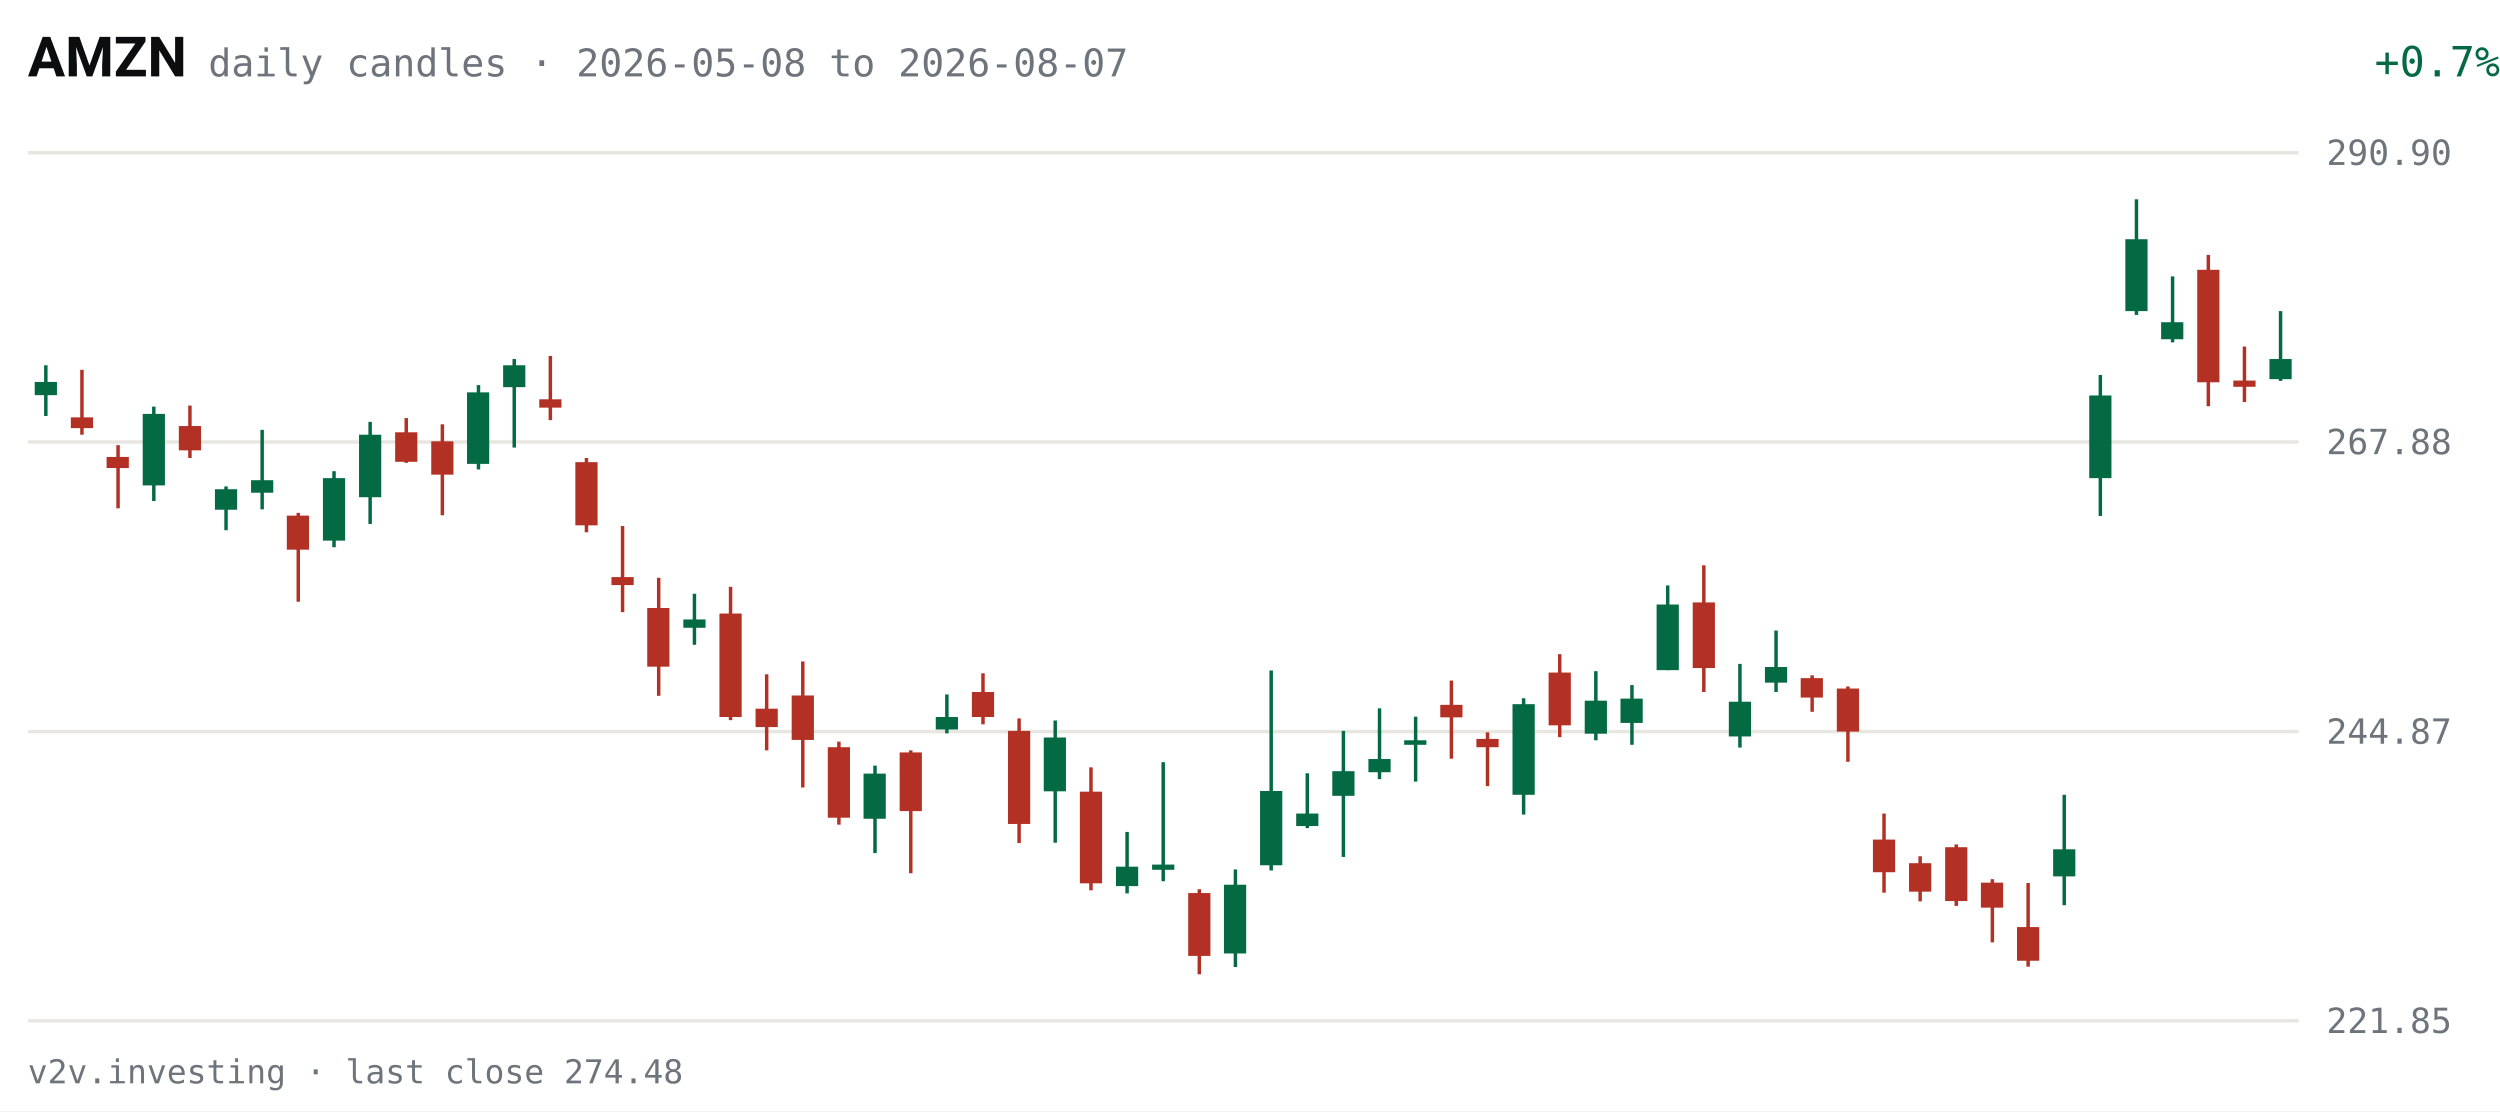
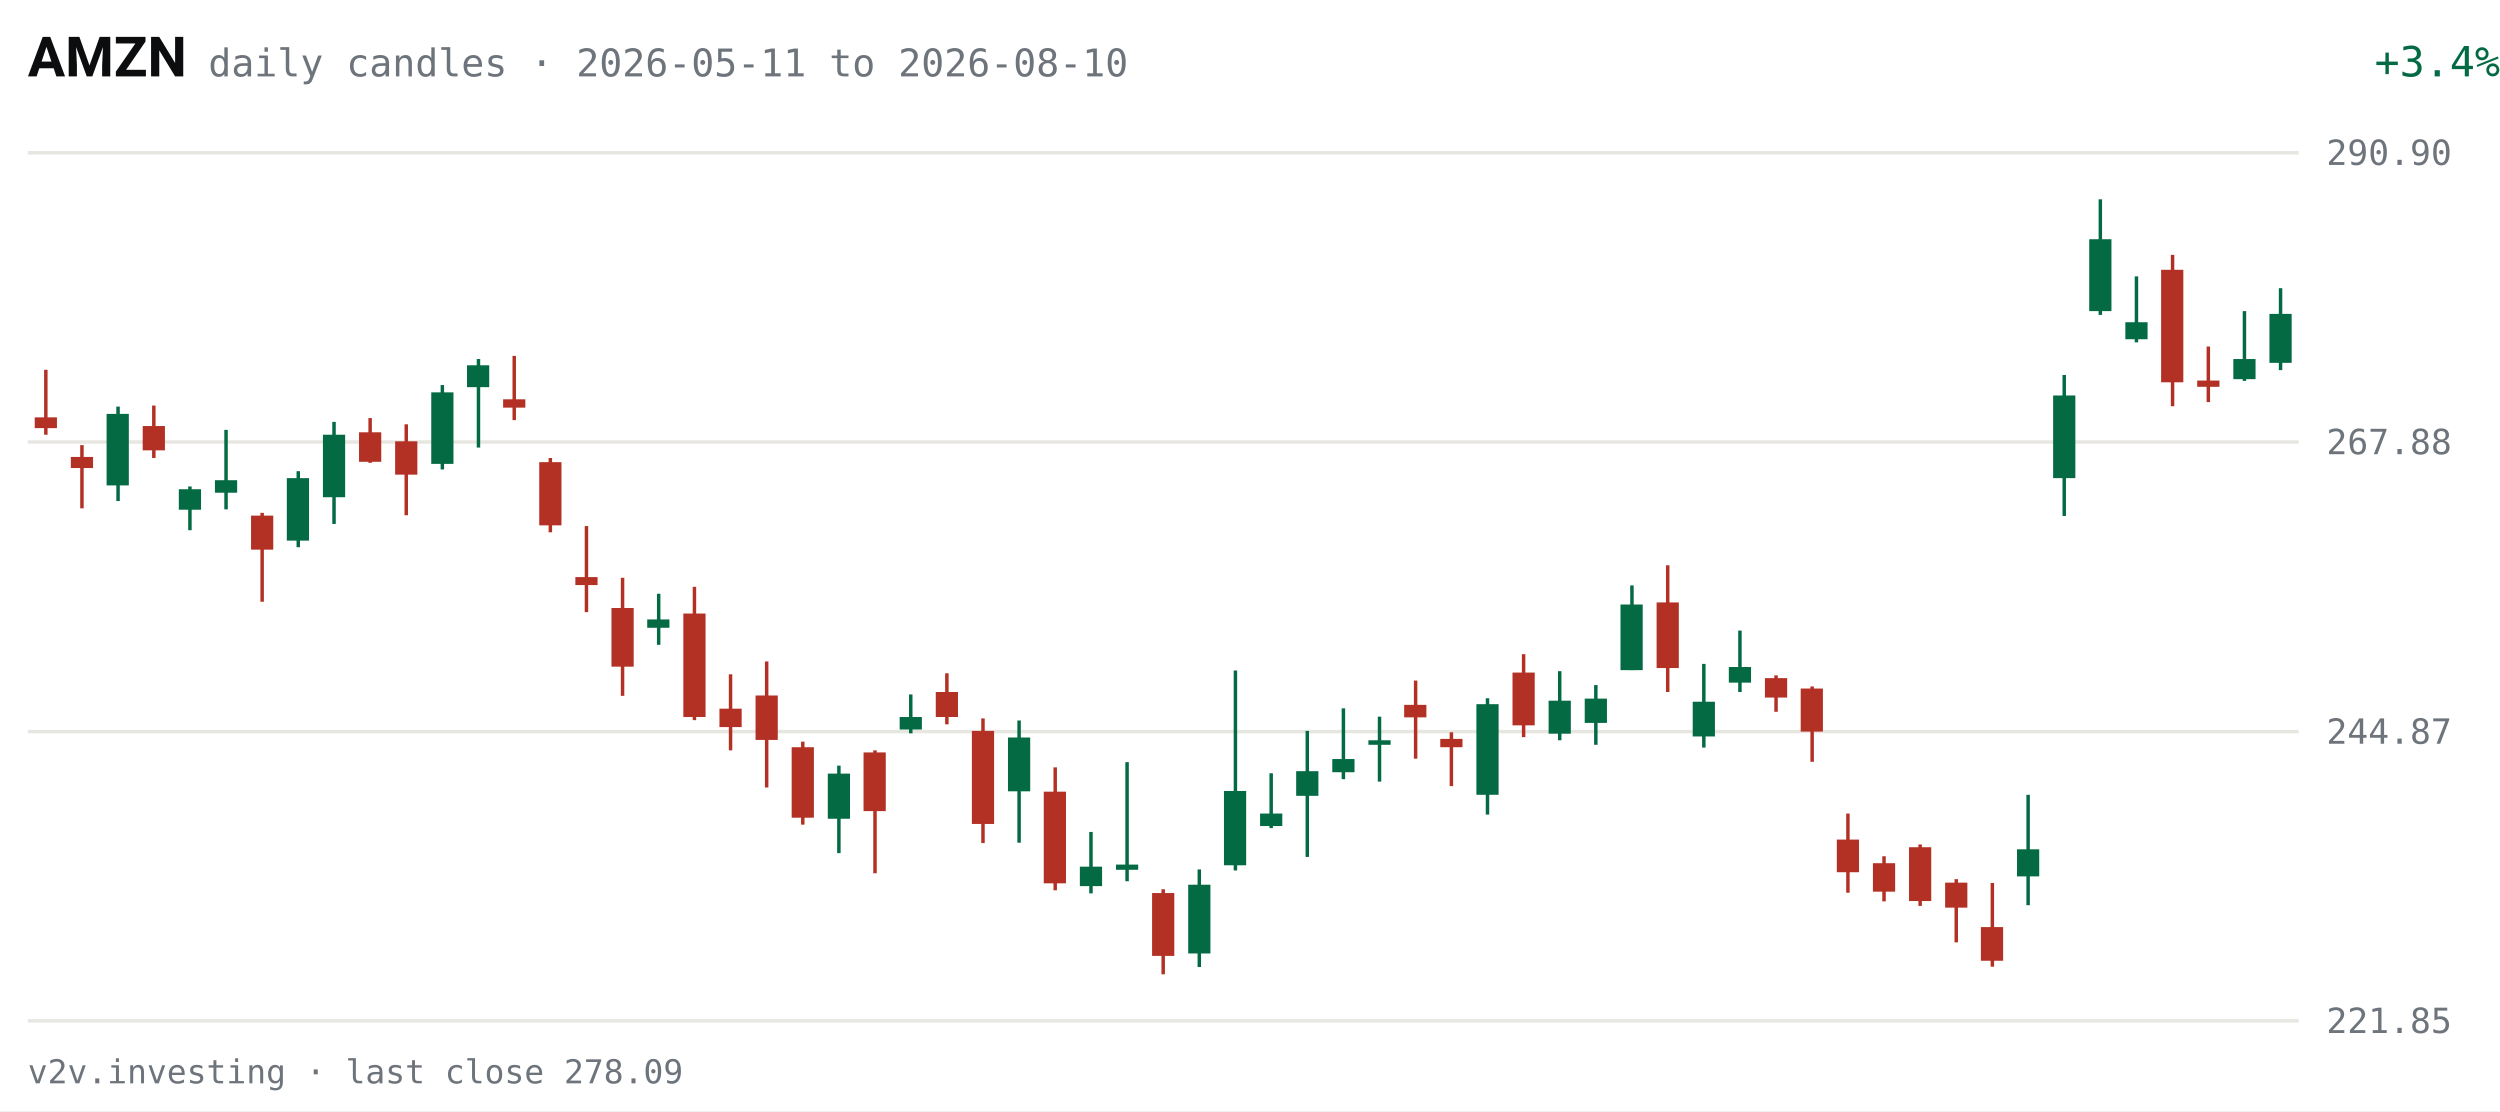
<svg xmlns="http://www.w3.org/2000/svg" viewBox="0 0 720 320" width="720" height="320" role="img" aria-label="AMZN daily candles, last 63 sessions">
  <rect width="720" height="320" fill="#FFFFFF" />
  <text x="8" y="22" fill="#0C0D0E" font-size="16" font-weight="600" font-family="system-ui,-apple-system,Segoe UI,Roboto,sans-serif">AMZN</text>
-   <text x="60" y="22" fill="#6E747B" font-size="11" font-family="ui-monospace,SFMono-Regular,Menlo,Consolas,monospace">daily candles · 2026-05-08 to 2026-08-07</text>
-   <text x="670" y="22" fill="#046A44" font-size="12" text-anchor="end" font-family="ui-monospace,SFMono-Regular,Menlo,Consolas,monospace" transform="translate(50,0)">+0.7%</text>
+   <text x="60" y="22" fill="#6E747B" font-size="11" font-family="ui-monospace,SFMono-Regular,Menlo,Consolas,monospace">daily candles · 2026-05-11 to 2026-08-10</text>
+   <text x="670" y="22" fill="#046A44" font-size="12" text-anchor="end" font-family="ui-monospace,SFMono-Regular,Menlo,Consolas,monospace" transform="translate(50,0)">+3.4%</text>
  <g font-family="ui-monospace,SFMono-Regular,Menlo,Consolas,monospace">
    <line x1="8" y1="294.0" x2="662" y2="294.0" stroke="#E7E6E1" stroke-width="1" />
    <text x="670" y="297.5" fill="#6E747B" font-size="10">221.85</text>
    <line x1="8" y1="210.7" x2="662" y2="210.7" stroke="#E7E6E1" stroke-width="1" />
    <text x="670" y="214.2" fill="#6E747B" font-size="10">244.87</text>
    <line x1="8" y1="127.3" x2="662" y2="127.3" stroke="#E7E6E1" stroke-width="1" />
    <text x="670" y="130.8" fill="#6E747B" font-size="10">267.88</text>
    <line x1="8" y1="44.0" x2="662" y2="44.0" stroke="#E7E6E1" stroke-width="1" />
    <text x="670" y="47.5" fill="#6E747B" font-size="10">290.90</text>
-     <line x1="13.2" y1="105.2" x2="13.2" y2="119.8" stroke="#046A44" stroke-width="1" />
-     <rect x="10.0" y="110.0" width="6.4" height="3.8" fill="#046A44" />
-     <line x1="23.6" y1="106.5" x2="23.6" y2="125.2" stroke="#B33124" stroke-width="1" />
-     <rect x="20.4" y="120.2" width="6.4" height="3.1" fill="#B33124" />
-     <line x1="34.0" y1="128.2" x2="34.0" y2="146.4" stroke="#B33124" stroke-width="1" />
-     <rect x="30.7" y="131.6" width="6.4" height="3.2" fill="#B33124" />
-     <line x1="44.3" y1="117.1" x2="44.3" y2="144.3" stroke="#046A44" stroke-width="1" />
-     <rect x="41.1" y="119.2" width="6.4" height="20.6" fill="#046A44" />
-     <line x1="54.7" y1="116.8" x2="54.7" y2="131.9" stroke="#B33124" stroke-width="1" />
-     <rect x="51.5" y="122.7" width="6.4" height="7.0" fill="#B33124" />
-     <line x1="65.1" y1="140.1" x2="65.1" y2="152.7" stroke="#046A44" stroke-width="1" />
-     <rect x="61.9" y="140.9" width="6.4" height="5.9" fill="#046A44" />
-     <line x1="75.5" y1="123.8" x2="75.5" y2="146.7" stroke="#046A44" stroke-width="1" />
-     <rect x="72.3" y="138.3" width="6.4" height="3.6" fill="#046A44" />
-     <line x1="85.9" y1="147.7" x2="85.9" y2="173.3" stroke="#B33124" stroke-width="1" />
-     <rect x="82.6" y="148.5" width="6.4" height="9.8" fill="#B33124" />
-     <line x1="96.2" y1="135.7" x2="96.2" y2="157.6" stroke="#046A44" stroke-width="1" />
-     <rect x="93.0" y="137.7" width="6.4" height="18.0" fill="#046A44" />
-     <line x1="106.6" y1="121.5" x2="106.6" y2="150.9" stroke="#046A44" stroke-width="1" />
-     <rect x="103.4" y="125.2" width="6.4" height="18.0" fill="#046A44" />
-     <line x1="117.0" y1="120.4" x2="117.0" y2="133.3" stroke="#B33124" stroke-width="1" />
-     <rect x="113.8" y="124.5" width="6.4" height="8.5" fill="#B33124" />
-     <line x1="127.4" y1="122.2" x2="127.4" y2="148.4" stroke="#B33124" stroke-width="1" />
-     <rect x="124.2" y="127.1" width="6.4" height="9.6" fill="#B33124" />
-     <line x1="137.8" y1="110.9" x2="137.8" y2="135.2" stroke="#046A44" stroke-width="1" />
-     <rect x="134.5" y="113.0" width="6.4" height="20.6" fill="#046A44" />
-     <line x1="148.1" y1="103.4" x2="148.1" y2="128.9" stroke="#046A44" stroke-width="1" />
-     <rect x="144.9" y="105.2" width="6.4" height="6.3" fill="#046A44" />
-     <line x1="158.5" y1="102.5" x2="158.5" y2="121.0" stroke="#B33124" stroke-width="1" />
-     <rect x="155.3" y="115.0" width="6.4" height="2.4" fill="#B33124" />
-     <line x1="168.9" y1="131.9" x2="168.9" y2="153.3" stroke="#B33124" stroke-width="1" />
-     <rect x="165.7" y="133.1" width="6.4" height="18.2" fill="#B33124" />
-     <line x1="179.3" y1="151.5" x2="179.3" y2="176.3" stroke="#B33124" stroke-width="1" />
-     <rect x="176.1" y="166.2" width="6.4" height="2.3" fill="#B33124" />
-     <line x1="189.7" y1="166.4" x2="189.7" y2="200.4" stroke="#B33124" stroke-width="1" />
-     <rect x="186.4" y="175.1" width="6.4" height="16.9" fill="#B33124" />
-     <line x1="200.0" y1="171.0" x2="200.0" y2="185.7" stroke="#046A44" stroke-width="1" />
-     <rect x="196.8" y="178.4" width="6.4" height="2.4" fill="#046A44" />
-     <line x1="210.4" y1="169.0" x2="210.4" y2="207.4" stroke="#B33124" stroke-width="1" />
-     <rect x="207.2" y="176.7" width="6.4" height="29.8" fill="#B33124" />
-     <line x1="220.8" y1="194.2" x2="220.8" y2="216.1" stroke="#B33124" stroke-width="1" />
-     <rect x="217.6" y="204.1" width="6.4" height="5.3" fill="#B33124" />
-     <line x1="231.2" y1="190.5" x2="231.2" y2="226.8" stroke="#B33124" stroke-width="1" />
-     <rect x="228.0" y="200.3" width="6.4" height="12.8" fill="#B33124" />
-     <line x1="241.6" y1="213.6" x2="241.6" y2="237.5" stroke="#B33124" stroke-width="1" />
-     <rect x="238.4" y="215.2" width="6.4" height="20.3" fill="#B33124" />
-     <line x1="252.0" y1="220.5" x2="252.0" y2="245.7" stroke="#046A44" stroke-width="1" />
-     <rect x="248.7" y="222.8" width="6.4" height="13.0" fill="#046A44" />
-     <line x1="262.3" y1="216.1" x2="262.3" y2="251.5" stroke="#B33124" stroke-width="1" />
-     <rect x="259.1" y="216.7" width="6.4" height="16.9" fill="#B33124" />
-     <line x1="272.7" y1="200.0" x2="272.7" y2="211.2" stroke="#046A44" stroke-width="1" />
-     <rect x="269.5" y="206.5" width="6.4" height="3.6" fill="#046A44" />
-     <line x1="283.1" y1="193.9" x2="283.1" y2="208.6" stroke="#B33124" stroke-width="1" />
-     <rect x="279.9" y="199.3" width="6.4" height="7.2" fill="#B33124" />
-     <line x1="293.5" y1="206.9" x2="293.5" y2="242.8" stroke="#B33124" stroke-width="1" />
-     <rect x="290.3" y="210.5" width="6.4" height="26.8" fill="#B33124" />
-     <line x1="303.9" y1="207.5" x2="303.9" y2="242.7" stroke="#046A44" stroke-width="1" />
-     <rect x="300.6" y="212.4" width="6.4" height="15.5" fill="#046A44" />
-     <line x1="314.2" y1="221.0" x2="314.2" y2="256.4" stroke="#B33124" stroke-width="1" />
-     <rect x="311.0" y="228.0" width="6.4" height="26.4" fill="#B33124" />
-     <line x1="324.6" y1="239.6" x2="324.6" y2="257.3" stroke="#046A44" stroke-width="1" />
-     <rect x="321.4" y="249.6" width="6.4" height="5.6" fill="#046A44" />
-     <line x1="335.0" y1="219.5" x2="335.0" y2="253.8" stroke="#046A44" stroke-width="1" />
-     <rect x="331.8" y="249.0" width="6.4" height="1.5" fill="#046A44" />
-     <line x1="345.4" y1="256.1" x2="345.4" y2="280.6" stroke="#B33124" stroke-width="1" />
-     <rect x="342.2" y="257.2" width="6.4" height="18.1" fill="#B33124" />
-     <line x1="355.8" y1="250.4" x2="355.8" y2="278.5" stroke="#046A44" stroke-width="1" />
-     <rect x="352.5" y="254.8" width="6.4" height="19.8" fill="#046A44" />
-     <line x1="366.1" y1="193.1" x2="366.1" y2="250.7" stroke="#046A44" stroke-width="1" />
-     <rect x="362.9" y="227.8" width="6.4" height="21.4" fill="#046A44" />
-     <line x1="376.5" y1="222.7" x2="376.5" y2="238.5" stroke="#046A44" stroke-width="1" />
-     <rect x="373.3" y="234.3" width="6.4" height="3.6" fill="#046A44" />
-     <line x1="386.9" y1="210.5" x2="386.9" y2="246.8" stroke="#046A44" stroke-width="1" />
-     <rect x="383.7" y="222.1" width="6.4" height="7.1" fill="#046A44" />
-     <line x1="397.3" y1="204.0" x2="397.3" y2="224.4" stroke="#046A44" stroke-width="1" />
-     <rect x="394.1" y="218.6" width="6.4" height="3.8" fill="#046A44" />
-     <line x1="407.7" y1="206.4" x2="407.7" y2="225.1" stroke="#046A44" stroke-width="1" />
-     <rect x="404.4" y="213.2" width="6.4" height="1.3" fill="#046A44" />
-     <line x1="418.0" y1="196.0" x2="418.0" y2="218.5" stroke="#B33124" stroke-width="1" />
-     <rect x="414.8" y="203.0" width="6.4" height="3.6" fill="#B33124" />
-     <line x1="428.4" y1="210.9" x2="428.4" y2="226.4" stroke="#B33124" stroke-width="1" />
-     <rect x="425.2" y="212.8" width="6.4" height="2.4" fill="#B33124" />
-     <line x1="438.8" y1="201.1" x2="438.8" y2="234.6" stroke="#046A44" stroke-width="1" />
-     <rect x="435.6" y="202.8" width="6.4" height="26.1" fill="#046A44" />
-     <line x1="449.2" y1="188.4" x2="449.2" y2="212.3" stroke="#B33124" stroke-width="1" />
-     <rect x="446.0" y="193.7" width="6.4" height="15.2" fill="#B33124" />
-     <line x1="459.6" y1="193.3" x2="459.6" y2="213.2" stroke="#046A44" stroke-width="1" />
-     <rect x="456.4" y="201.8" width="6.4" height="9.5" fill="#046A44" />
-     <line x1="470.0" y1="197.3" x2="470.0" y2="214.5" stroke="#046A44" stroke-width="1" />
-     <rect x="466.7" y="201.2" width="6.4" height="7.0" fill="#046A44" />
-     <line x1="480.3" y1="168.6" x2="480.3" y2="193.0" stroke="#046A44" stroke-width="1" />
-     <rect x="477.1" y="174.1" width="6.4" height="18.9" fill="#046A44" />
-     <line x1="490.7" y1="162.8" x2="490.7" y2="199.3" stroke="#B33124" stroke-width="1" />
-     <rect x="487.5" y="173.5" width="6.4" height="18.9" fill="#B33124" />
-     <line x1="501.1" y1="191.2" x2="501.1" y2="215.3" stroke="#046A44" stroke-width="1" />
-     <rect x="497.9" y="202.1" width="6.4" height="10.0" fill="#046A44" />
-     <line x1="511.5" y1="181.6" x2="511.5" y2="199.3" stroke="#046A44" stroke-width="1" />
-     <rect x="508.3" y="192.1" width="6.4" height="4.5" fill="#046A44" />
-     <line x1="521.9" y1="194.5" x2="521.9" y2="205.0" stroke="#B33124" stroke-width="1" />
-     <rect x="518.6" y="195.3" width="6.4" height="5.6" fill="#B33124" />
-     <line x1="532.2" y1="197.7" x2="532.2" y2="219.4" stroke="#B33124" stroke-width="1" />
-     <rect x="529.0" y="198.3" width="6.4" height="12.4" fill="#B33124" />
-     <line x1="542.6" y1="234.3" x2="542.6" y2="257.1" stroke="#B33124" stroke-width="1" />
-     <rect x="539.4" y="241.8" width="6.4" height="9.4" fill="#B33124" />
-     <line x1="553.0" y1="246.6" x2="553.0" y2="259.6" stroke="#B33124" stroke-width="1" />
-     <rect x="549.8" y="248.6" width="6.4" height="8.2" fill="#B33124" />
-     <line x1="563.4" y1="243.2" x2="563.4" y2="260.9" stroke="#B33124" stroke-width="1" />
-     <rect x="560.2" y="244.0" width="6.4" height="15.5" fill="#B33124" />
-     <line x1="573.8" y1="253.2" x2="573.8" y2="271.4" stroke="#B33124" stroke-width="1" />
-     <rect x="570.5" y="254.2" width="6.4" height="7.2" fill="#B33124" />
-     <line x1="584.1" y1="254.3" x2="584.1" y2="278.4" stroke="#B33124" stroke-width="1" />
-     <rect x="580.9" y="267.0" width="6.4" height="9.7" fill="#B33124" />
-     <line x1="594.5" y1="228.9" x2="594.5" y2="260.7" stroke="#046A44" stroke-width="1" />
-     <rect x="591.3" y="244.6" width="6.4" height="7.8" fill="#046A44" />
-     <line x1="604.9" y1="108.0" x2="604.9" y2="148.6" stroke="#046A44" stroke-width="1" />
-     <rect x="601.7" y="113.9" width="6.4" height="23.8" fill="#046A44" />
-     <line x1="615.3" y1="57.4" x2="615.3" y2="90.7" stroke="#046A44" stroke-width="1" />
-     <rect x="612.1" y="68.9" width="6.4" height="20.7" fill="#046A44" />
-     <line x1="625.7" y1="79.6" x2="625.7" y2="98.6" stroke="#046A44" stroke-width="1" />
-     <rect x="622.4" y="92.8" width="6.4" height="4.9" fill="#046A44" />
-     <line x1="636.0" y1="73.4" x2="636.0" y2="117.0" stroke="#B33124" stroke-width="1" />
-     <rect x="632.8" y="77.7" width="6.4" height="32.4" fill="#B33124" />
-     <line x1="646.4" y1="99.8" x2="646.4" y2="115.8" stroke="#B33124" stroke-width="1" />
-     <rect x="643.2" y="109.6" width="6.4" height="1.8" fill="#B33124" />
-     <line x1="656.8" y1="89.6" x2="656.8" y2="109.7" stroke="#046A44" stroke-width="1" />
-     <rect x="653.6" y="103.4" width="6.4" height="5.8" fill="#046A44" />
+     <line x1="13.2" y1="106.5" x2="13.2" y2="125.2" stroke="#B33124" stroke-width="1" />
+     <rect x="10.0" y="120.2" width="6.4" height="3.1" fill="#B33124" />
+     <line x1="23.6" y1="128.2" x2="23.6" y2="146.4" stroke="#B33124" stroke-width="1" />
+     <rect x="20.4" y="131.6" width="6.4" height="3.2" fill="#B33124" />
+     <line x1="34.0" y1="117.1" x2="34.0" y2="144.3" stroke="#046A44" stroke-width="1" />
+     <rect x="30.7" y="119.2" width="6.4" height="20.6" fill="#046A44" />
+     <line x1="44.3" y1="116.8" x2="44.3" y2="131.9" stroke="#B33124" stroke-width="1" />
+     <rect x="41.1" y="122.7" width="6.4" height="7.0" fill="#B33124" />
+     <line x1="54.7" y1="140.1" x2="54.7" y2="152.7" stroke="#046A44" stroke-width="1" />
+     <rect x="51.5" y="140.9" width="6.4" height="5.9" fill="#046A44" />
+     <line x1="65.1" y1="123.8" x2="65.1" y2="146.7" stroke="#046A44" stroke-width="1" />
+     <rect x="61.9" y="138.3" width="6.4" height="3.6" fill="#046A44" />
+     <line x1="75.5" y1="147.7" x2="75.5" y2="173.3" stroke="#B33124" stroke-width="1" />
+     <rect x="72.3" y="148.5" width="6.4" height="9.8" fill="#B33124" />
+     <line x1="85.9" y1="135.7" x2="85.9" y2="157.6" stroke="#046A44" stroke-width="1" />
+     <rect x="82.6" y="137.7" width="6.4" height="18.0" fill="#046A44" />
+     <line x1="96.2" y1="121.5" x2="96.2" y2="150.9" stroke="#046A44" stroke-width="1" />
+     <rect x="93.0" y="125.2" width="6.4" height="18.0" fill="#046A44" />
+     <line x1="106.6" y1="120.4" x2="106.6" y2="133.3" stroke="#B33124" stroke-width="1" />
+     <rect x="103.4" y="124.5" width="6.4" height="8.5" fill="#B33124" />
+     <line x1="117.0" y1="122.2" x2="117.0" y2="148.4" stroke="#B33124" stroke-width="1" />
+     <rect x="113.8" y="127.1" width="6.4" height="9.6" fill="#B33124" />
+     <line x1="127.4" y1="110.9" x2="127.4" y2="135.2" stroke="#046A44" stroke-width="1" />
+     <rect x="124.2" y="113.0" width="6.4" height="20.6" fill="#046A44" />
+     <line x1="137.8" y1="103.4" x2="137.8" y2="128.9" stroke="#046A44" stroke-width="1" />
+     <rect x="134.5" y="105.2" width="6.4" height="6.3" fill="#046A44" />
+     <line x1="148.1" y1="102.5" x2="148.1" y2="121.0" stroke="#B33124" stroke-width="1" />
+     <rect x="144.9" y="115.0" width="6.4" height="2.4" fill="#B33124" />
+     <line x1="158.5" y1="131.9" x2="158.5" y2="153.3" stroke="#B33124" stroke-width="1" />
+     <rect x="155.3" y="133.1" width="6.4" height="18.2" fill="#B33124" />
+     <line x1="168.9" y1="151.5" x2="168.9" y2="176.3" stroke="#B33124" stroke-width="1" />
+     <rect x="165.7" y="166.2" width="6.4" height="2.3" fill="#B33124" />
+     <line x1="179.3" y1="166.4" x2="179.3" y2="200.4" stroke="#B33124" stroke-width="1" />
+     <rect x="176.1" y="175.1" width="6.4" height="16.9" fill="#B33124" />
+     <line x1="189.7" y1="171.0" x2="189.7" y2="185.7" stroke="#046A44" stroke-width="1" />
+     <rect x="186.4" y="178.4" width="6.4" height="2.4" fill="#046A44" />
+     <line x1="200.0" y1="169.0" x2="200.0" y2="207.4" stroke="#B33124" stroke-width="1" />
+     <rect x="196.8" y="176.7" width="6.4" height="29.8" fill="#B33124" />
+     <line x1="210.4" y1="194.2" x2="210.4" y2="216.1" stroke="#B33124" stroke-width="1" />
+     <rect x="207.2" y="204.1" width="6.4" height="5.3" fill="#B33124" />
+     <line x1="220.8" y1="190.5" x2="220.8" y2="226.8" stroke="#B33124" stroke-width="1" />
+     <rect x="217.6" y="200.3" width="6.4" height="12.8" fill="#B33124" />
+     <line x1="231.2" y1="213.6" x2="231.2" y2="237.5" stroke="#B33124" stroke-width="1" />
+     <rect x="228.0" y="215.2" width="6.4" height="20.3" fill="#B33124" />
+     <line x1="241.6" y1="220.5" x2="241.6" y2="245.7" stroke="#046A44" stroke-width="1" />
+     <rect x="238.4" y="222.8" width="6.4" height="13.0" fill="#046A44" />
+     <line x1="252.0" y1="216.1" x2="252.0" y2="251.5" stroke="#B33124" stroke-width="1" />
+     <rect x="248.7" y="216.7" width="6.4" height="16.9" fill="#B33124" />
+     <line x1="262.3" y1="200.0" x2="262.3" y2="211.2" stroke="#046A44" stroke-width="1" />
+     <rect x="259.1" y="206.5" width="6.4" height="3.6" fill="#046A44" />
+     <line x1="272.7" y1="193.9" x2="272.7" y2="208.6" stroke="#B33124" stroke-width="1" />
+     <rect x="269.5" y="199.3" width="6.4" height="7.2" fill="#B33124" />
+     <line x1="283.1" y1="206.9" x2="283.1" y2="242.8" stroke="#B33124" stroke-width="1" />
+     <rect x="279.9" y="210.5" width="6.4" height="26.8" fill="#B33124" />
+     <line x1="293.5" y1="207.5" x2="293.5" y2="242.7" stroke="#046A44" stroke-width="1" />
+     <rect x="290.3" y="212.4" width="6.4" height="15.5" fill="#046A44" />
+     <line x1="303.9" y1="221.0" x2="303.9" y2="256.4" stroke="#B33124" stroke-width="1" />
+     <rect x="300.6" y="228.0" width="6.4" height="26.4" fill="#B33124" />
+     <line x1="314.2" y1="239.6" x2="314.2" y2="257.3" stroke="#046A44" stroke-width="1" />
+     <rect x="311.0" y="249.6" width="6.4" height="5.6" fill="#046A44" />
+     <line x1="324.6" y1="219.5" x2="324.6" y2="253.8" stroke="#046A44" stroke-width="1" />
+     <rect x="321.4" y="249.0" width="6.4" height="1.5" fill="#046A44" />
+     <line x1="335.0" y1="256.1" x2="335.0" y2="280.6" stroke="#B33124" stroke-width="1" />
+     <rect x="331.8" y="257.2" width="6.4" height="18.1" fill="#B33124" />
+     <line x1="345.4" y1="250.4" x2="345.4" y2="278.5" stroke="#046A44" stroke-width="1" />
+     <rect x="342.2" y="254.8" width="6.4" height="19.8" fill="#046A44" />
+     <line x1="355.8" y1="193.1" x2="355.8" y2="250.7" stroke="#046A44" stroke-width="1" />
+     <rect x="352.5" y="227.8" width="6.4" height="21.4" fill="#046A44" />
+     <line x1="366.1" y1="222.7" x2="366.1" y2="238.5" stroke="#046A44" stroke-width="1" />
+     <rect x="362.9" y="234.3" width="6.4" height="3.6" fill="#046A44" />
+     <line x1="376.5" y1="210.5" x2="376.5" y2="246.8" stroke="#046A44" stroke-width="1" />
+     <rect x="373.3" y="222.1" width="6.4" height="7.1" fill="#046A44" />
+     <line x1="386.9" y1="204.0" x2="386.9" y2="224.4" stroke="#046A44" stroke-width="1" />
+     <rect x="383.7" y="218.6" width="6.4" height="3.8" fill="#046A44" />
+     <line x1="397.3" y1="206.4" x2="397.3" y2="225.1" stroke="#046A44" stroke-width="1" />
+     <rect x="394.1" y="213.2" width="6.4" height="1.3" fill="#046A44" />
+     <line x1="407.7" y1="196.0" x2="407.7" y2="218.5" stroke="#B33124" stroke-width="1" />
+     <rect x="404.4" y="203.0" width="6.4" height="3.6" fill="#B33124" />
+     <line x1="418.0" y1="210.9" x2="418.0" y2="226.4" stroke="#B33124" stroke-width="1" />
+     <rect x="414.8" y="212.8" width="6.4" height="2.4" fill="#B33124" />
+     <line x1="428.4" y1="201.1" x2="428.4" y2="234.6" stroke="#046A44" stroke-width="1" />
+     <rect x="425.2" y="202.8" width="6.4" height="26.1" fill="#046A44" />
+     <line x1="438.8" y1="188.4" x2="438.8" y2="212.3" stroke="#B33124" stroke-width="1" />
+     <rect x="435.6" y="193.7" width="6.4" height="15.2" fill="#B33124" />
+     <line x1="449.2" y1="193.3" x2="449.2" y2="213.2" stroke="#046A44" stroke-width="1" />
+     <rect x="446.0" y="201.8" width="6.4" height="9.5" fill="#046A44" />
+     <line x1="459.6" y1="197.3" x2="459.6" y2="214.5" stroke="#046A44" stroke-width="1" />
+     <rect x="456.4" y="201.2" width="6.4" height="7.0" fill="#046A44" />
+     <line x1="470.0" y1="168.6" x2="470.0" y2="193.0" stroke="#046A44" stroke-width="1" />
+     <rect x="466.7" y="174.1" width="6.4" height="18.9" fill="#046A44" />
+     <line x1="480.3" y1="162.8" x2="480.3" y2="199.3" stroke="#B33124" stroke-width="1" />
+     <rect x="477.1" y="173.5" width="6.4" height="18.9" fill="#B33124" />
+     <line x1="490.7" y1="191.2" x2="490.7" y2="215.3" stroke="#046A44" stroke-width="1" />
+     <rect x="487.5" y="202.1" width="6.4" height="10.0" fill="#046A44" />
+     <line x1="501.1" y1="181.6" x2="501.1" y2="199.3" stroke="#046A44" stroke-width="1" />
+     <rect x="497.9" y="192.1" width="6.4" height="4.5" fill="#046A44" />
+     <line x1="511.5" y1="194.5" x2="511.5" y2="205.0" stroke="#B33124" stroke-width="1" />
+     <rect x="508.3" y="195.3" width="6.4" height="5.6" fill="#B33124" />
+     <line x1="521.9" y1="197.7" x2="521.9" y2="219.4" stroke="#B33124" stroke-width="1" />
+     <rect x="518.6" y="198.3" width="6.4" height="12.4" fill="#B33124" />
+     <line x1="532.2" y1="234.3" x2="532.2" y2="257.1" stroke="#B33124" stroke-width="1" />
+     <rect x="529.0" y="241.8" width="6.4" height="9.4" fill="#B33124" />
+     <line x1="542.6" y1="246.6" x2="542.6" y2="259.6" stroke="#B33124" stroke-width="1" />
+     <rect x="539.4" y="248.6" width="6.4" height="8.2" fill="#B33124" />
+     <line x1="553.0" y1="243.2" x2="553.0" y2="260.9" stroke="#B33124" stroke-width="1" />
+     <rect x="549.8" y="244.0" width="6.4" height="15.5" fill="#B33124" />
+     <line x1="563.4" y1="253.2" x2="563.4" y2="271.4" stroke="#B33124" stroke-width="1" />
+     <rect x="560.2" y="254.2" width="6.4" height="7.2" fill="#B33124" />
+     <line x1="573.8" y1="254.3" x2="573.8" y2="278.4" stroke="#B33124" stroke-width="1" />
+     <rect x="570.5" y="267.0" width="6.4" height="9.7" fill="#B33124" />
+     <line x1="584.1" y1="228.9" x2="584.1" y2="260.7" stroke="#046A44" stroke-width="1" />
+     <rect x="580.9" y="244.6" width="6.4" height="7.8" fill="#046A44" />
+     <line x1="594.5" y1="108.0" x2="594.5" y2="148.6" stroke="#046A44" stroke-width="1" />
+     <rect x="591.3" y="113.9" width="6.4" height="23.8" fill="#046A44" />
+     <line x1="604.9" y1="57.4" x2="604.9" y2="90.7" stroke="#046A44" stroke-width="1" />
+     <rect x="601.7" y="68.9" width="6.4" height="20.7" fill="#046A44" />
+     <line x1="615.3" y1="79.6" x2="615.3" y2="98.6" stroke="#046A44" stroke-width="1" />
+     <rect x="612.1" y="92.8" width="6.4" height="4.9" fill="#046A44" />
+     <line x1="625.7" y1="73.4" x2="625.7" y2="117.0" stroke="#B33124" stroke-width="1" />
+     <rect x="622.4" y="77.7" width="6.4" height="32.4" fill="#B33124" />
+     <line x1="636.0" y1="99.8" x2="636.0" y2="115.8" stroke="#B33124" stroke-width="1" />
+     <rect x="632.8" y="109.6" width="6.4" height="1.8" fill="#B33124" />
+     <line x1="646.4" y1="89.6" x2="646.4" y2="109.7" stroke="#046A44" stroke-width="1" />
+     <rect x="643.2" y="103.4" width="6.4" height="5.8" fill="#046A44" />
+     <line x1="656.8" y1="83.0" x2="656.8" y2="106.6" stroke="#046A44" stroke-width="1" />
+     <rect x="653.6" y="90.4" width="6.4" height="14.1" fill="#046A44" />
  </g>
-   <text x="8" y="312" fill="#6E747B" font-size="9.5" font-family="ui-monospace,SFMono-Regular,Menlo,Consolas,monospace">v2v.investing · last close 274.48</text>
+   <text x="8" y="312" fill="#6E747B" font-size="9.5" font-family="ui-monospace,SFMono-Regular,Menlo,Consolas,monospace">v2v.investing · last close 278.09</text>
</svg>
